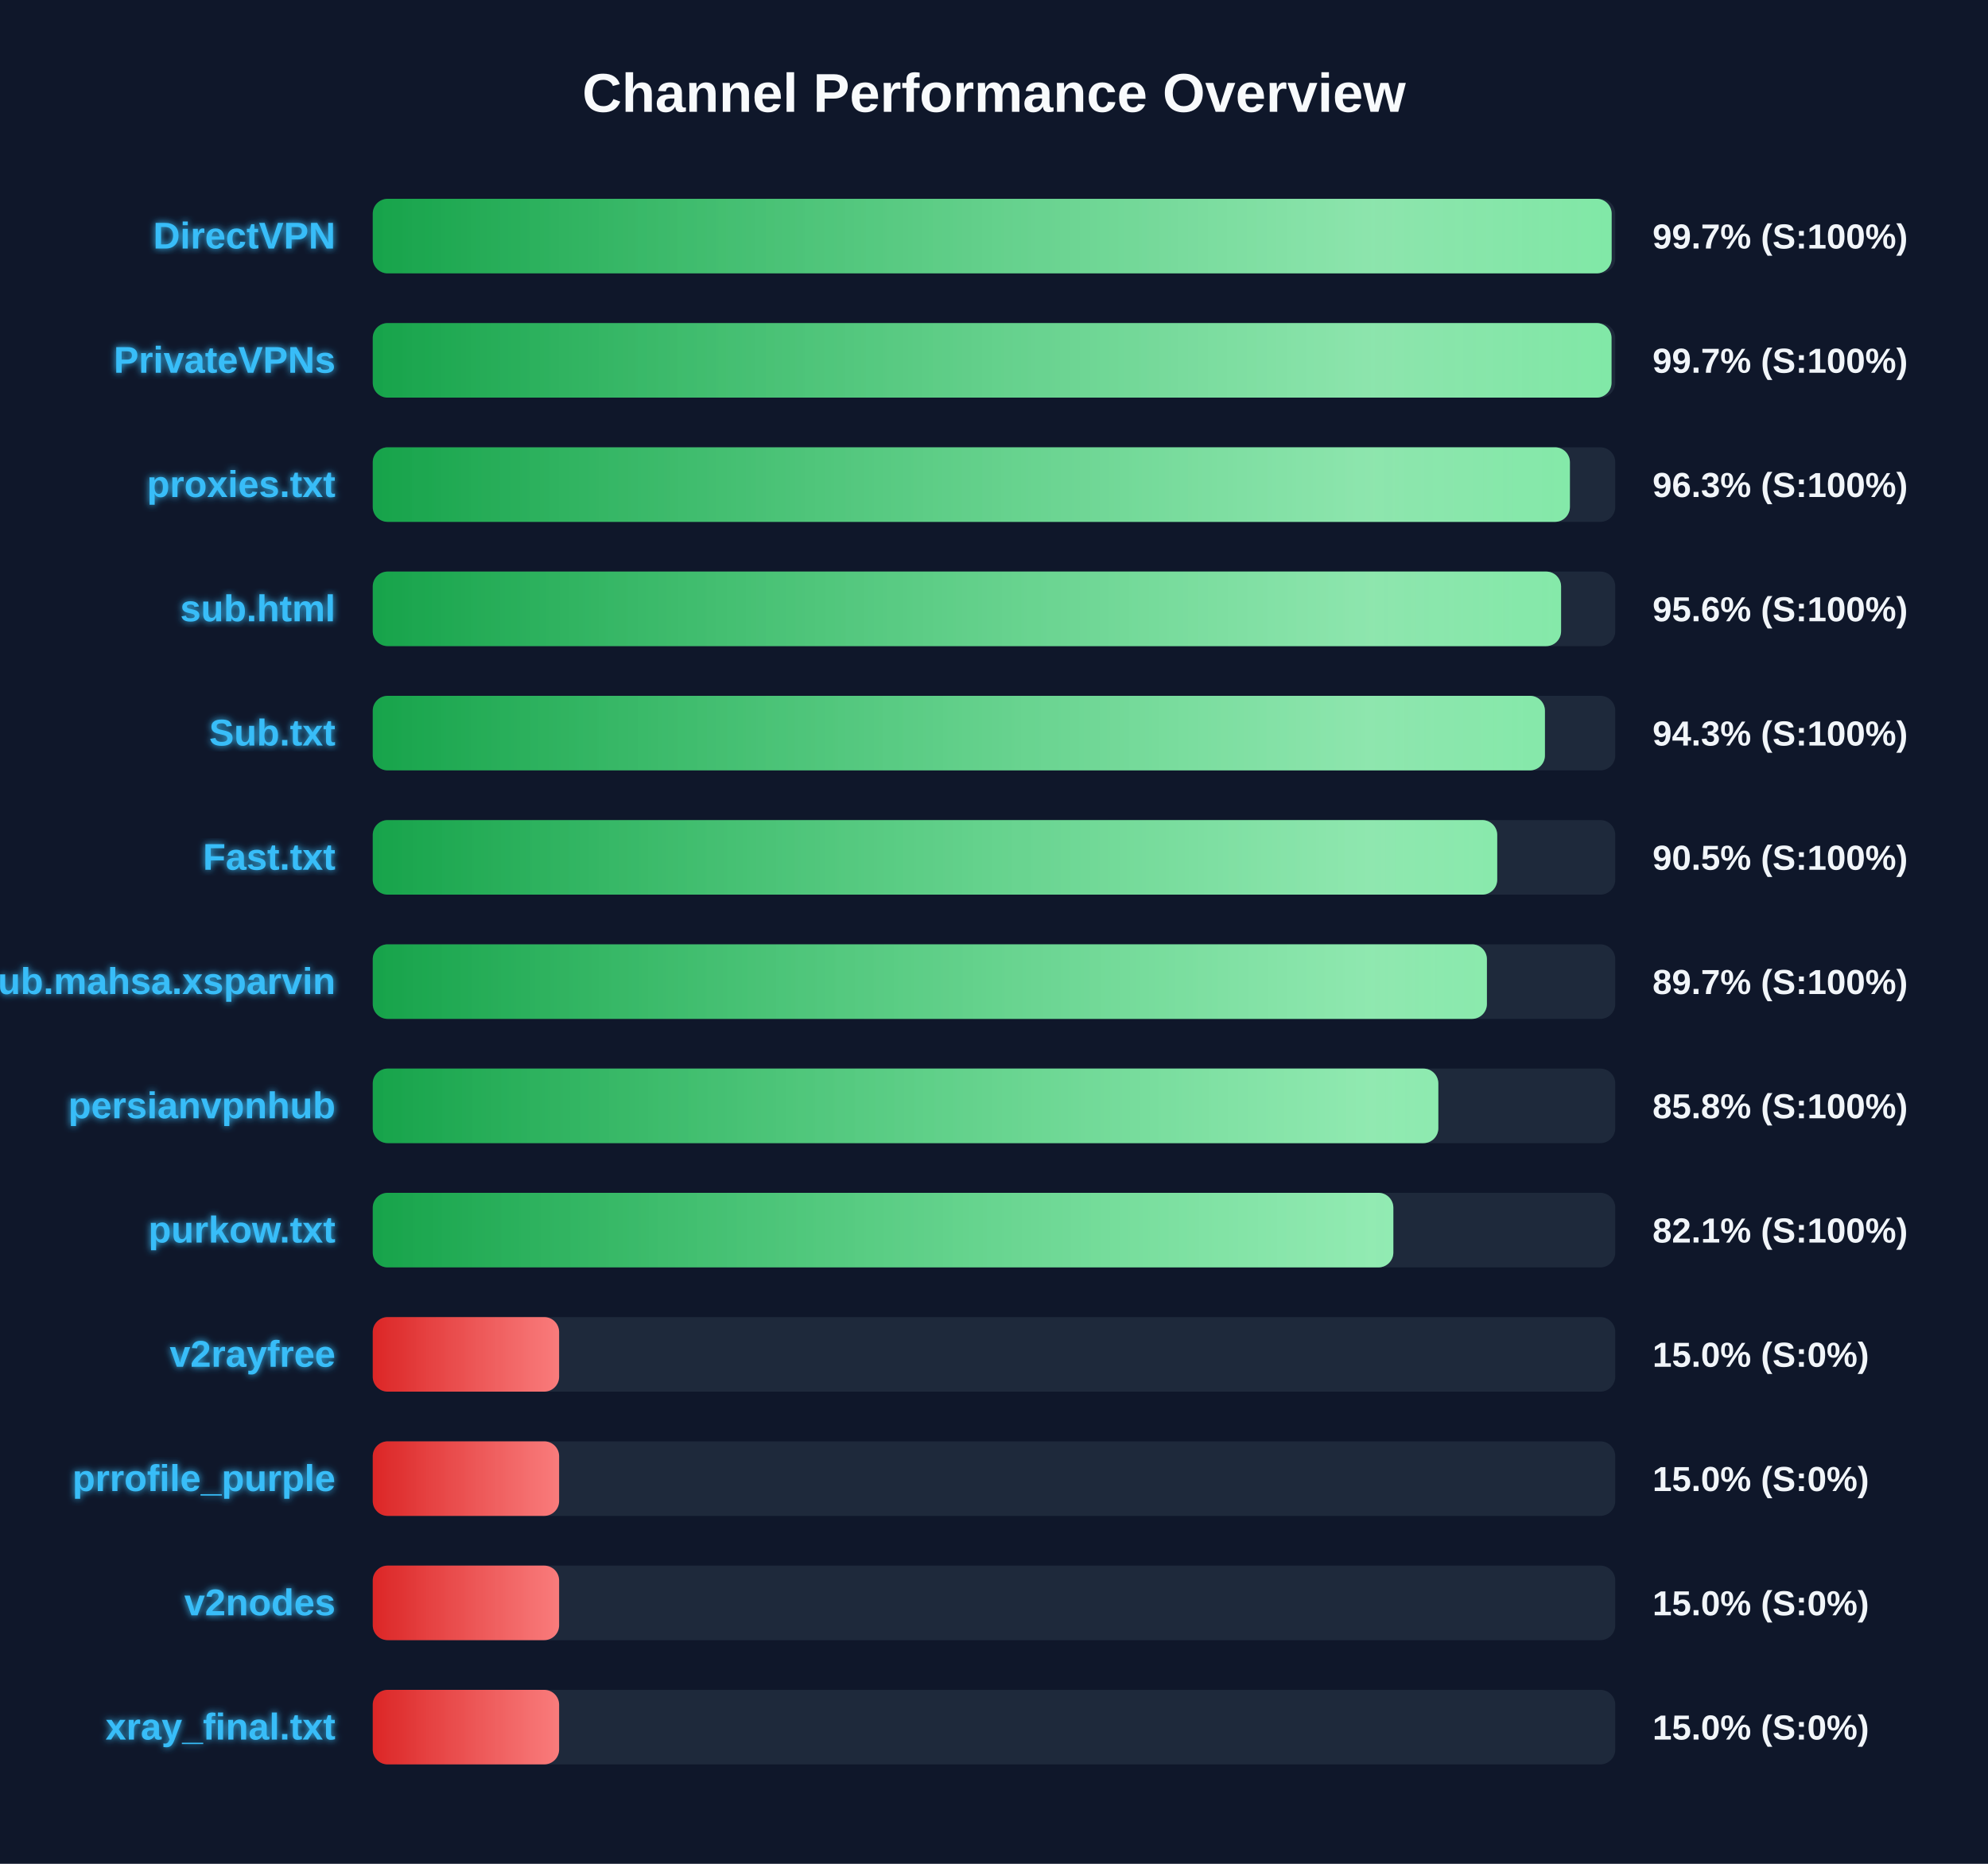
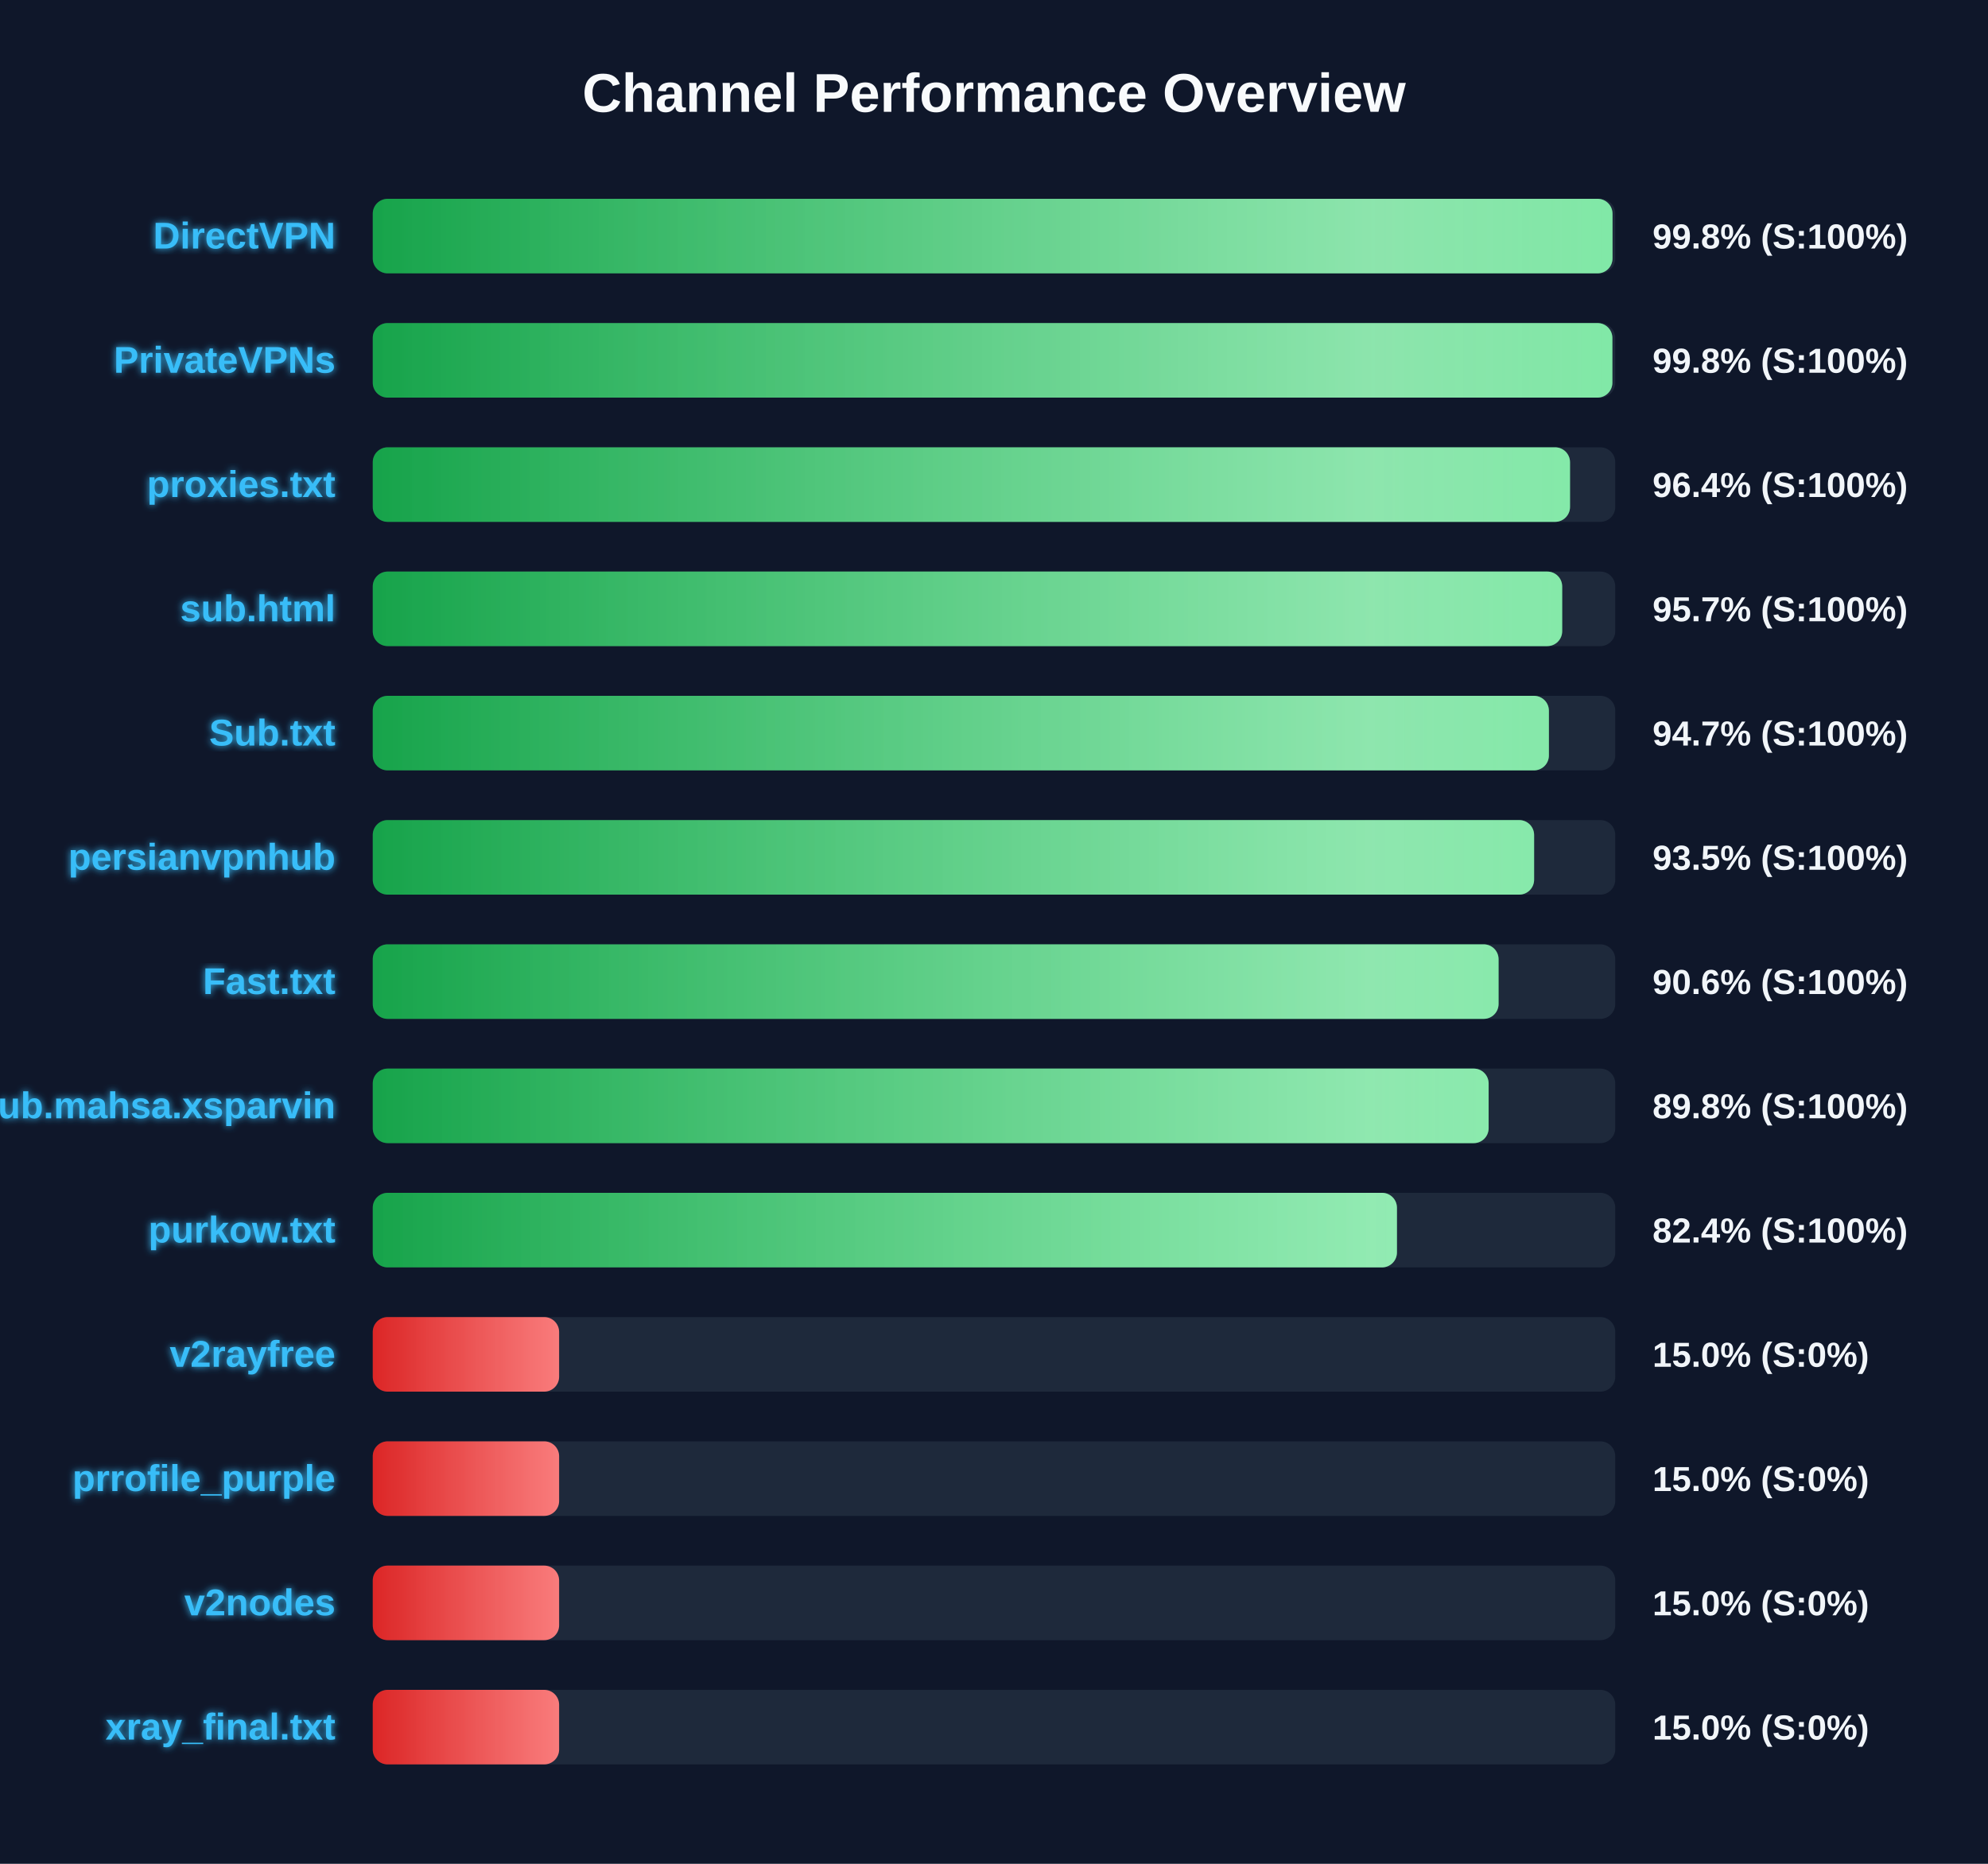
<svg xmlns="http://www.w3.org/2000/svg" width="800" height="750" version="1.1">
  <defs>
    <linearGradient id="grad-green" x1="0%" y1="0%" x2="100%" y2="0%">
      <stop offset="0%" stop-color="#16a34a" />
      <stop offset="100%" stop-color="#4ade80" />
    </linearGradient>
    <linearGradient id="grad-yellow" x1="0%" y1="0%" x2="100%" y2="0%">
      <stop offset="0%" stop-color="#ca8a04" />
      <stop offset="100%" stop-color="#fde047" />
    </linearGradient>
    <linearGradient id="grad-red" x1="0%" y1="0%" x2="100%" y2="0%">
      <stop offset="0%" stop-color="#dc2626" />
      <stop offset="100%" stop-color="#f87171" />
    </linearGradient>
    <linearGradient id="shimmer" x1="0%" y1="0%" x2="100%" y2="0%">
      <stop offset="0%" stop-color="rgba(255,255,255,0)" />
      <stop offset="50%" stop-color="rgba(255,255,255,0.4)" />
      <stop offset="100%" stop-color="rgba(255,255,255,0)" />
    </linearGradient>
    <filter id="glow" x="-20%" y="-20%" width="140%" height="140%">
      <feGaussianBlur stdDeviation="1.5" result="blur" />
      <feComposite in="SourceGraphic" in2="blur" operator="over" />
    </filter>
  </defs>
  <style>
        .bg-rect { fill: #0f172a; }
        .title { font: bold 22px 'Segoe UI', Arial, sans-serif; fill: #f8fafc; }
        .row { font: bold 15px 'Segoe UI', Arial, sans-serif; fill: #38bdf8; filter: url(#glow); }
        .score { font: bold 14px 'Segoe UI', Arial, sans-serif; fill: #f1f5f9; }
        @keyframes shimmer-anim {
            0% { transform: translateX(-100%); }
            100% { transform: translateX(200%); }
        }
        .shimmer-rect {
            animation: shimmer-anim 2.5s infinite linear;
        }
    </style>
  <rect width="100%" height="100%" class="bg-rect" />
  <text x="400" y="45" text-anchor="middle" class="title">Channel Performance Overview</text>
  <rect x="150" y="80" width="500" height="30" fill="#1e293b" rx="6" />
  <clipPath id="clip-0">
-     <rect x="150" y="80" width="498.55" height="30" rx="6" />
+     <rect x="150" y="80" width="498.9" height="30" rx="6" />
  </clipPath>
-   <rect x="150" y="80" width="498.55" height="30" fill="url(#grad-green)" rx="6" />
+   <rect x="150" y="80" width="498.9" height="30" fill="url(#grad-green)" rx="6" />
  <g clip-path="url(#clip-0)">
    <rect x="150" y="80" width="100%" height="30" fill="url(#shimmer)" class="shimmer-rect" />
  </g>
  <text x="135" y="100" text-anchor="end" class="row">DirectVPN</text>
-   <text x="665" y="100" text-anchor="start" class="score">99.7% (S:100%)</text>
+   <text x="665" y="100" text-anchor="start" class="score">99.8% (S:100%)</text>
  <rect x="150" y="130" width="500" height="30" fill="#1e293b" rx="6" />
  <clipPath id="clip-1">
-     <rect x="150" y="130" width="498.5" height="30" rx="6" />
+     <rect x="150" y="130" width="498.85" height="30" rx="6" />
  </clipPath>
-   <rect x="150" y="130" width="498.5" height="30" fill="url(#grad-green)" rx="6" />
+   <rect x="150" y="130" width="498.85" height="30" fill="url(#grad-green)" rx="6" />
  <g clip-path="url(#clip-1)">
    <rect x="150" y="130" width="100%" height="30" fill="url(#shimmer)" class="shimmer-rect" />
  </g>
  <text x="135" y="150" text-anchor="end" class="row">PrivateVPNs</text>
-   <text x="665" y="150" text-anchor="start" class="score">99.7% (S:100%)</text>
+   <text x="665" y="150" text-anchor="start" class="score">99.8% (S:100%)</text>
  <rect x="150" y="180" width="500" height="30" fill="#1e293b" rx="6" />
  <clipPath id="clip-2">
-     <rect x="150" y="180" width="481.75" height="30" rx="6" />
+     <rect x="150" y="180" width="481.8" height="30" rx="6" />
  </clipPath>
-   <rect x="150" y="180" width="481.75" height="30" fill="url(#grad-green)" rx="6" />
+   <rect x="150" y="180" width="481.8" height="30" fill="url(#grad-green)" rx="6" />
  <g clip-path="url(#clip-2)">
    <rect x="150" y="180" width="100%" height="30" fill="url(#shimmer)" class="shimmer-rect" />
  </g>
  <text x="135" y="200" text-anchor="end" class="row">proxies.txt</text>
-   <text x="665" y="200" text-anchor="start" class="score">96.3% (S:100%)</text>
+   <text x="665" y="200" text-anchor="start" class="score">96.4% (S:100%)</text>
  <rect x="150" y="230" width="500" height="30" fill="#1e293b" rx="6" />
  <clipPath id="clip-3">
-     <rect x="150" y="230" width="478.2" height="30" rx="6" />
+     <rect x="150" y="230" width="478.65" height="30" rx="6" />
  </clipPath>
-   <rect x="150" y="230" width="478.2" height="30" fill="url(#grad-green)" rx="6" />
+   <rect x="150" y="230" width="478.65" height="30" fill="url(#grad-green)" rx="6" />
  <g clip-path="url(#clip-3)">
    <rect x="150" y="230" width="100%" height="30" fill="url(#shimmer)" class="shimmer-rect" />
  </g>
  <text x="135" y="250" text-anchor="end" class="row">sub.html</text>
-   <text x="665" y="250" text-anchor="start" class="score">95.6% (S:100%)</text>
+   <text x="665" y="250" text-anchor="start" class="score">95.7% (S:100%)</text>
  <rect x="150" y="280" width="500" height="30" fill="#1e293b" rx="6" />
  <clipPath id="clip-4">
-     <rect x="150" y="280" width="471.7" height="30" rx="6" />
+     <rect x="150" y="280" width="473.3" height="30" rx="6" />
  </clipPath>
-   <rect x="150" y="280" width="471.7" height="30" fill="url(#grad-green)" rx="6" />
+   <rect x="150" y="280" width="473.3" height="30" fill="url(#grad-green)" rx="6" />
  <g clip-path="url(#clip-4)">
    <rect x="150" y="280" width="100%" height="30" fill="url(#shimmer)" class="shimmer-rect" />
  </g>
  <text x="135" y="300" text-anchor="end" class="row">Sub.txt</text>
-   <text x="665" y="300" text-anchor="start" class="score">94.3% (S:100%)</text>
+   <text x="665" y="300" text-anchor="start" class="score">94.7% (S:100%)</text>
  <rect x="150" y="330" width="500" height="30" fill="#1e293b" rx="6" />
  <clipPath id="clip-5">
-     <rect x="150" y="330" width="452.5" height="30" rx="6" />
+     <rect x="150" y="330" width="467.35" height="30" rx="6" />
  </clipPath>
-   <rect x="150" y="330" width="452.5" height="30" fill="url(#grad-green)" rx="6" />
+   <rect x="150" y="330" width="467.35" height="30" fill="url(#grad-green)" rx="6" />
  <g clip-path="url(#clip-5)">
    <rect x="150" y="330" width="100%" height="30" fill="url(#shimmer)" class="shimmer-rect" />
  </g>
-   <text x="135" y="350" text-anchor="end" class="row">Fast.txt</text>
-   <text x="665" y="350" text-anchor="start" class="score">90.5% (S:100%)</text>
+   <text x="135" y="350" text-anchor="end" class="row">persianvpnhub</text>
+   <text x="665" y="350" text-anchor="start" class="score">93.5% (S:100%)</text>
  <rect x="150" y="380" width="500" height="30" fill="#1e293b" rx="6" />
  <clipPath id="clip-6">
-     <rect x="150" y="380" width="448.35" height="30" rx="6" />
+     <rect x="150" y="380" width="453.05" height="30" rx="6" />
  </clipPath>
-   <rect x="150" y="380" width="448.35" height="30" fill="url(#grad-green)" rx="6" />
+   <rect x="150" y="380" width="453.05" height="30" fill="url(#grad-green)" rx="6" />
  <g clip-path="url(#clip-6)">
    <rect x="150" y="380" width="100%" height="30" fill="url(#shimmer)" class="shimmer-rect" />
  </g>
-   <text x="135" y="400" text-anchor="end" class="row">Sub.mahsa.xsparvin</text>
-   <text x="665" y="400" text-anchor="start" class="score">89.7% (S:100%)</text>
+   <text x="135" y="400" text-anchor="end" class="row">Fast.txt</text>
+   <text x="665" y="400" text-anchor="start" class="score">90.6% (S:100%)</text>
  <rect x="150" y="430" width="500" height="30" fill="#1e293b" rx="6" />
  <clipPath id="clip-7">
-     <rect x="150" y="430" width="428.8" height="30" rx="6" />
+     <rect x="150" y="430" width="449.05" height="30" rx="6" />
  </clipPath>
-   <rect x="150" y="430" width="428.8" height="30" fill="url(#grad-green)" rx="6" />
+   <rect x="150" y="430" width="449.05" height="30" fill="url(#grad-green)" rx="6" />
  <g clip-path="url(#clip-7)">
    <rect x="150" y="430" width="100%" height="30" fill="url(#shimmer)" class="shimmer-rect" />
  </g>
-   <text x="135" y="450" text-anchor="end" class="row">persianvpnhub</text>
-   <text x="665" y="450" text-anchor="start" class="score">85.8% (S:100%)</text>
+   <text x="135" y="450" text-anchor="end" class="row">Sub.mahsa.xsparvin</text>
+   <text x="665" y="450" text-anchor="start" class="score">89.8% (S:100%)</text>
  <rect x="150" y="480" width="500" height="30" fill="#1e293b" rx="6" />
  <clipPath id="clip-8">
-     <rect x="150" y="480" width="410.7" height="30" rx="6" />
+     <rect x="150" y="480" width="412.15" height="30" rx="6" />
  </clipPath>
-   <rect x="150" y="480" width="410.7" height="30" fill="url(#grad-green)" rx="6" />
+   <rect x="150" y="480" width="412.15" height="30" fill="url(#grad-green)" rx="6" />
  <g clip-path="url(#clip-8)">
    <rect x="150" y="480" width="100%" height="30" fill="url(#shimmer)" class="shimmer-rect" />
  </g>
  <text x="135" y="500" text-anchor="end" class="row">purkow.txt</text>
-   <text x="665" y="500" text-anchor="start" class="score">82.1% (S:100%)</text>
+   <text x="665" y="500" text-anchor="start" class="score">82.4% (S:100%)</text>
  <rect x="150" y="530" width="500" height="30" fill="#1e293b" rx="6" />
  <clipPath id="clip-9">
    <rect x="150" y="530" width="75.0" height="30" rx="6" />
  </clipPath>
  <rect x="150" y="530" width="75.0" height="30" fill="url(#grad-red)" rx="6" />
  <g clip-path="url(#clip-9)">
    <rect x="150" y="530" width="100%" height="30" fill="url(#shimmer)" class="shimmer-rect" />
  </g>
  <text x="135" y="550" text-anchor="end" class="row">v2rayfree</text>
  <text x="665" y="550" text-anchor="start" class="score">15.0% (S:0%)</text>
  <rect x="150" y="580" width="500" height="30" fill="#1e293b" rx="6" />
  <clipPath id="clip-10">
    <rect x="150" y="580" width="75.0" height="30" rx="6" />
  </clipPath>
  <rect x="150" y="580" width="75.0" height="30" fill="url(#grad-red)" rx="6" />
  <g clip-path="url(#clip-10)">
    <rect x="150" y="580" width="100%" height="30" fill="url(#shimmer)" class="shimmer-rect" />
  </g>
  <text x="135" y="600" text-anchor="end" class="row">prrofile_purple</text>
  <text x="665" y="600" text-anchor="start" class="score">15.0% (S:0%)</text>
  <rect x="150" y="630" width="500" height="30" fill="#1e293b" rx="6" />
  <clipPath id="clip-11">
    <rect x="150" y="630" width="75.0" height="30" rx="6" />
  </clipPath>
  <rect x="150" y="630" width="75.0" height="30" fill="url(#grad-red)" rx="6" />
  <g clip-path="url(#clip-11)">
    <rect x="150" y="630" width="100%" height="30" fill="url(#shimmer)" class="shimmer-rect" />
  </g>
  <text x="135" y="650" text-anchor="end" class="row">v2nodes</text>
  <text x="665" y="650" text-anchor="start" class="score">15.0% (S:0%)</text>
  <rect x="150" y="680" width="500" height="30" fill="#1e293b" rx="6" />
  <clipPath id="clip-12">
    <rect x="150" y="680" width="75.0" height="30" rx="6" />
  </clipPath>
  <rect x="150" y="680" width="75.0" height="30" fill="url(#grad-red)" rx="6" />
  <g clip-path="url(#clip-12)">
    <rect x="150" y="680" width="100%" height="30" fill="url(#shimmer)" class="shimmer-rect" />
  </g>
  <text x="135" y="700" text-anchor="end" class="row">xray_final.txt</text>
  <text x="665" y="700" text-anchor="start" class="score">15.0% (S:0%)</text>
</svg>
